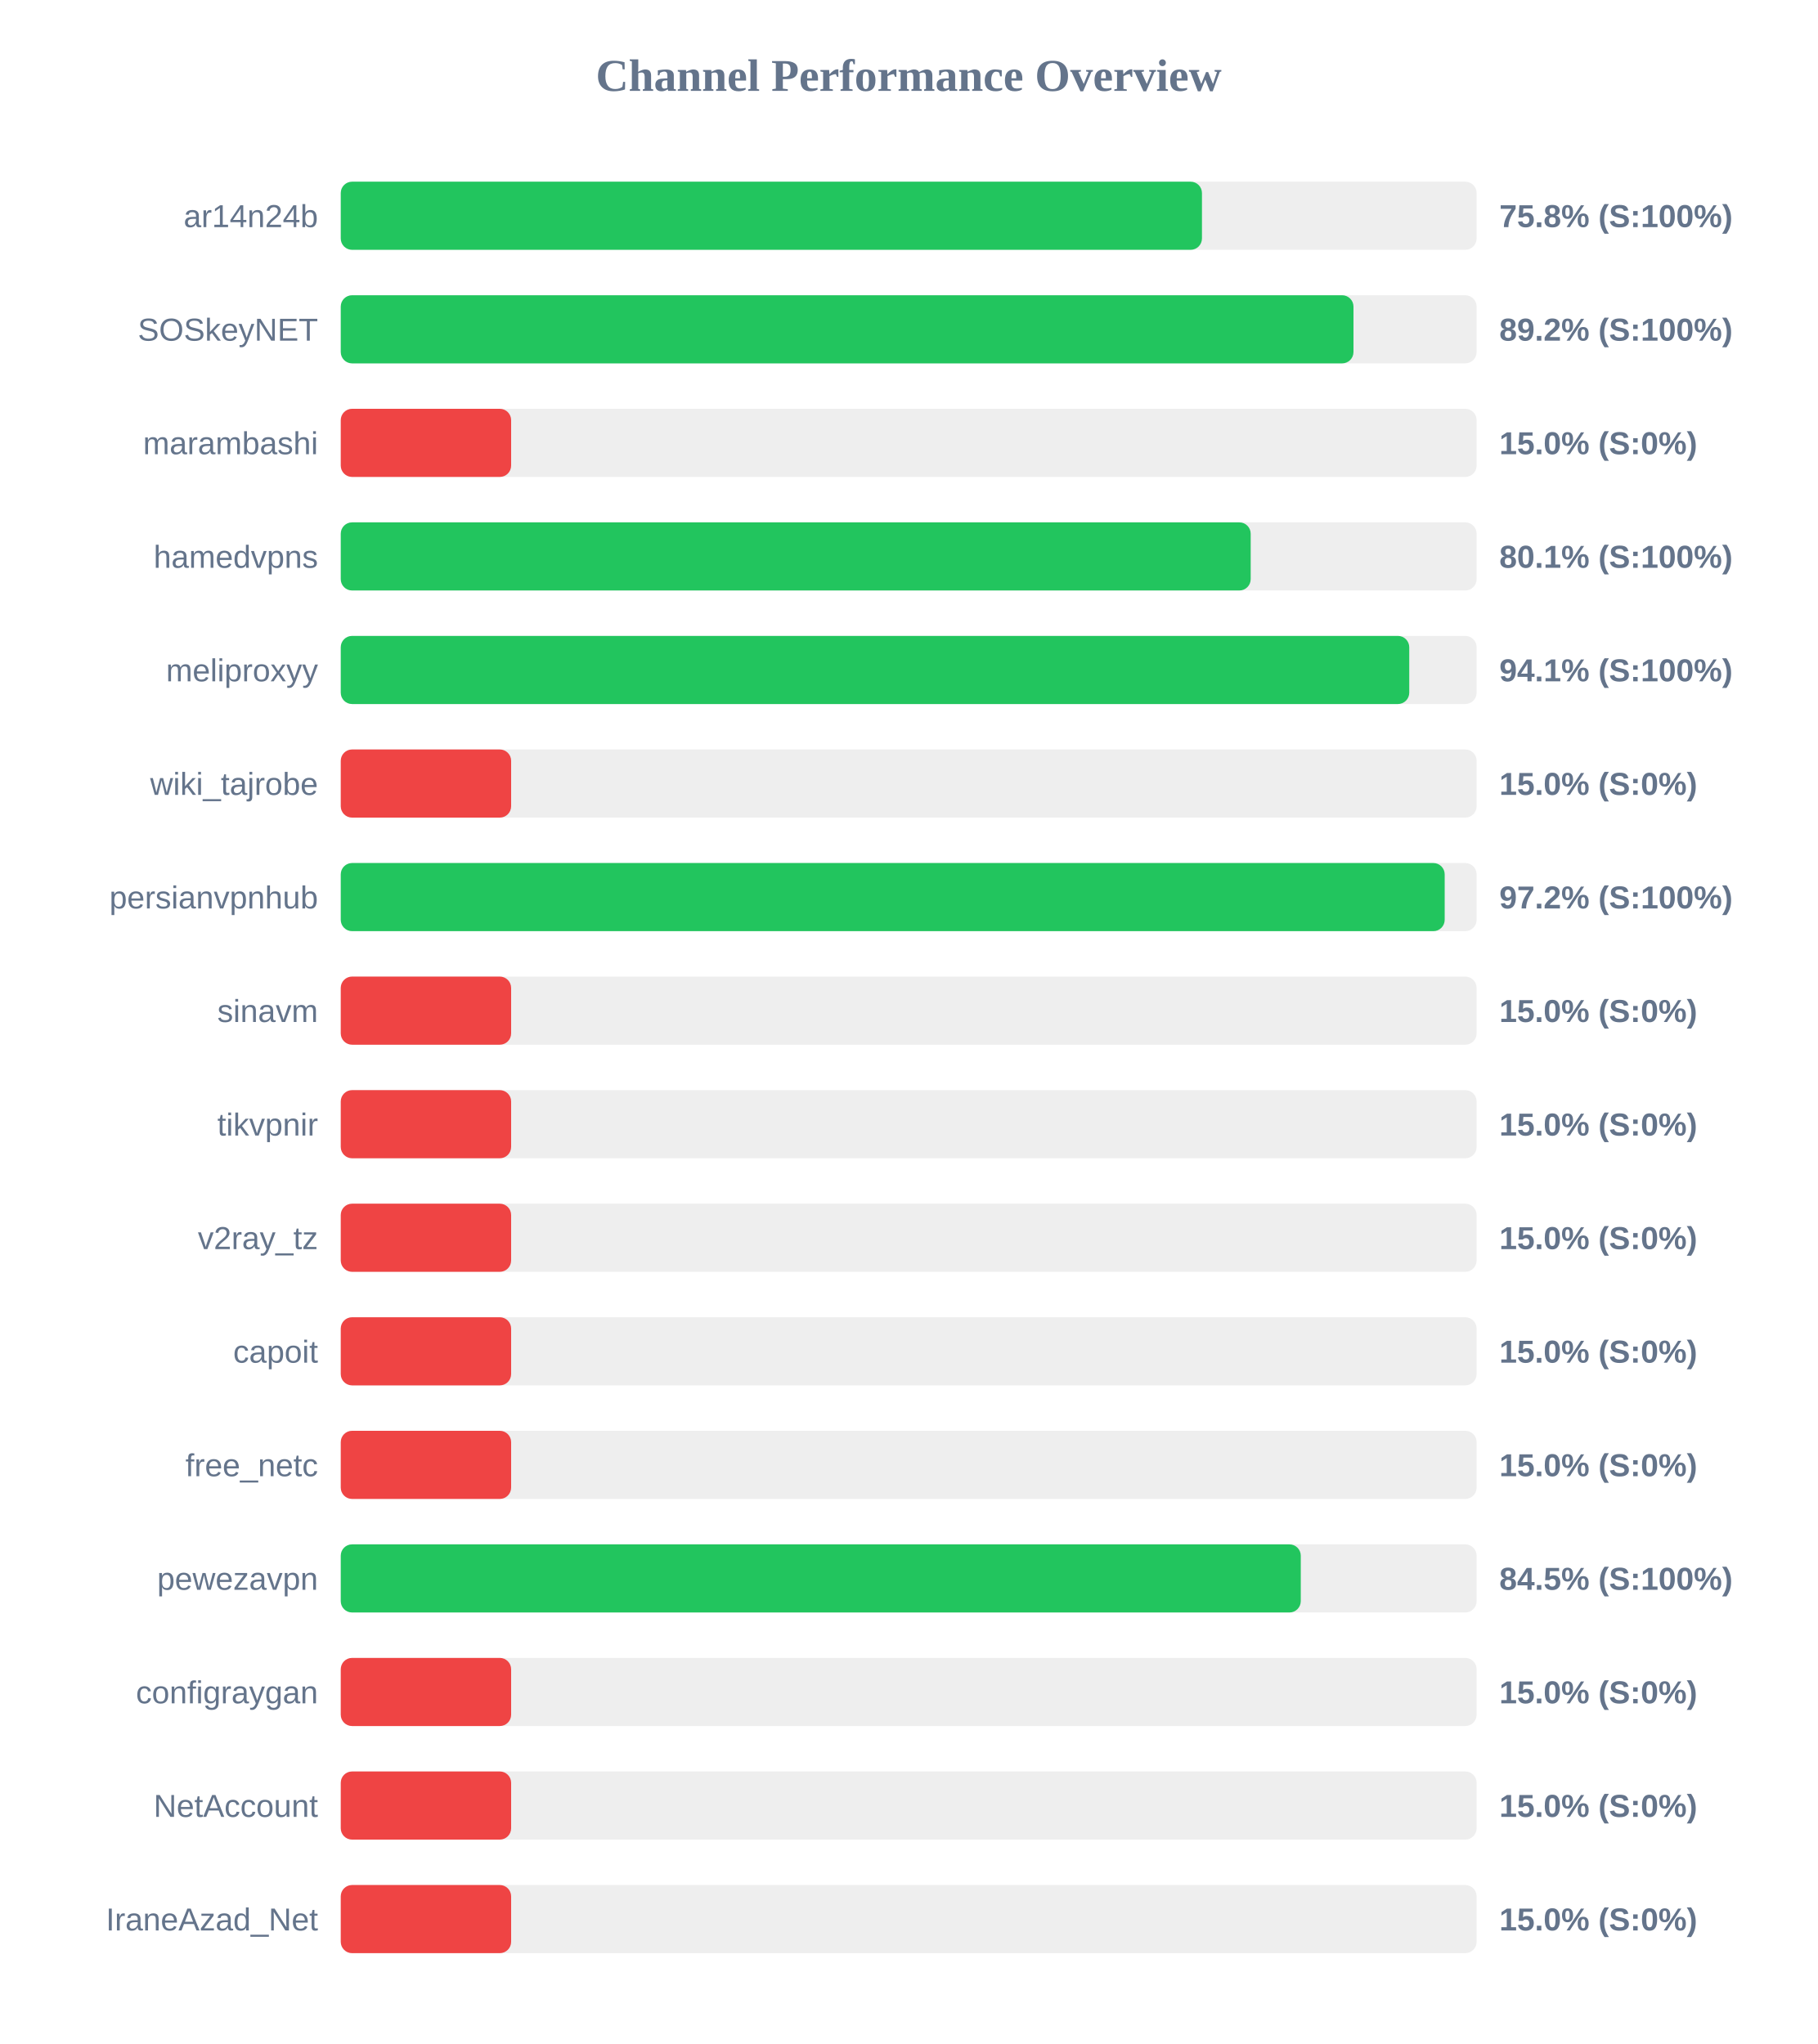
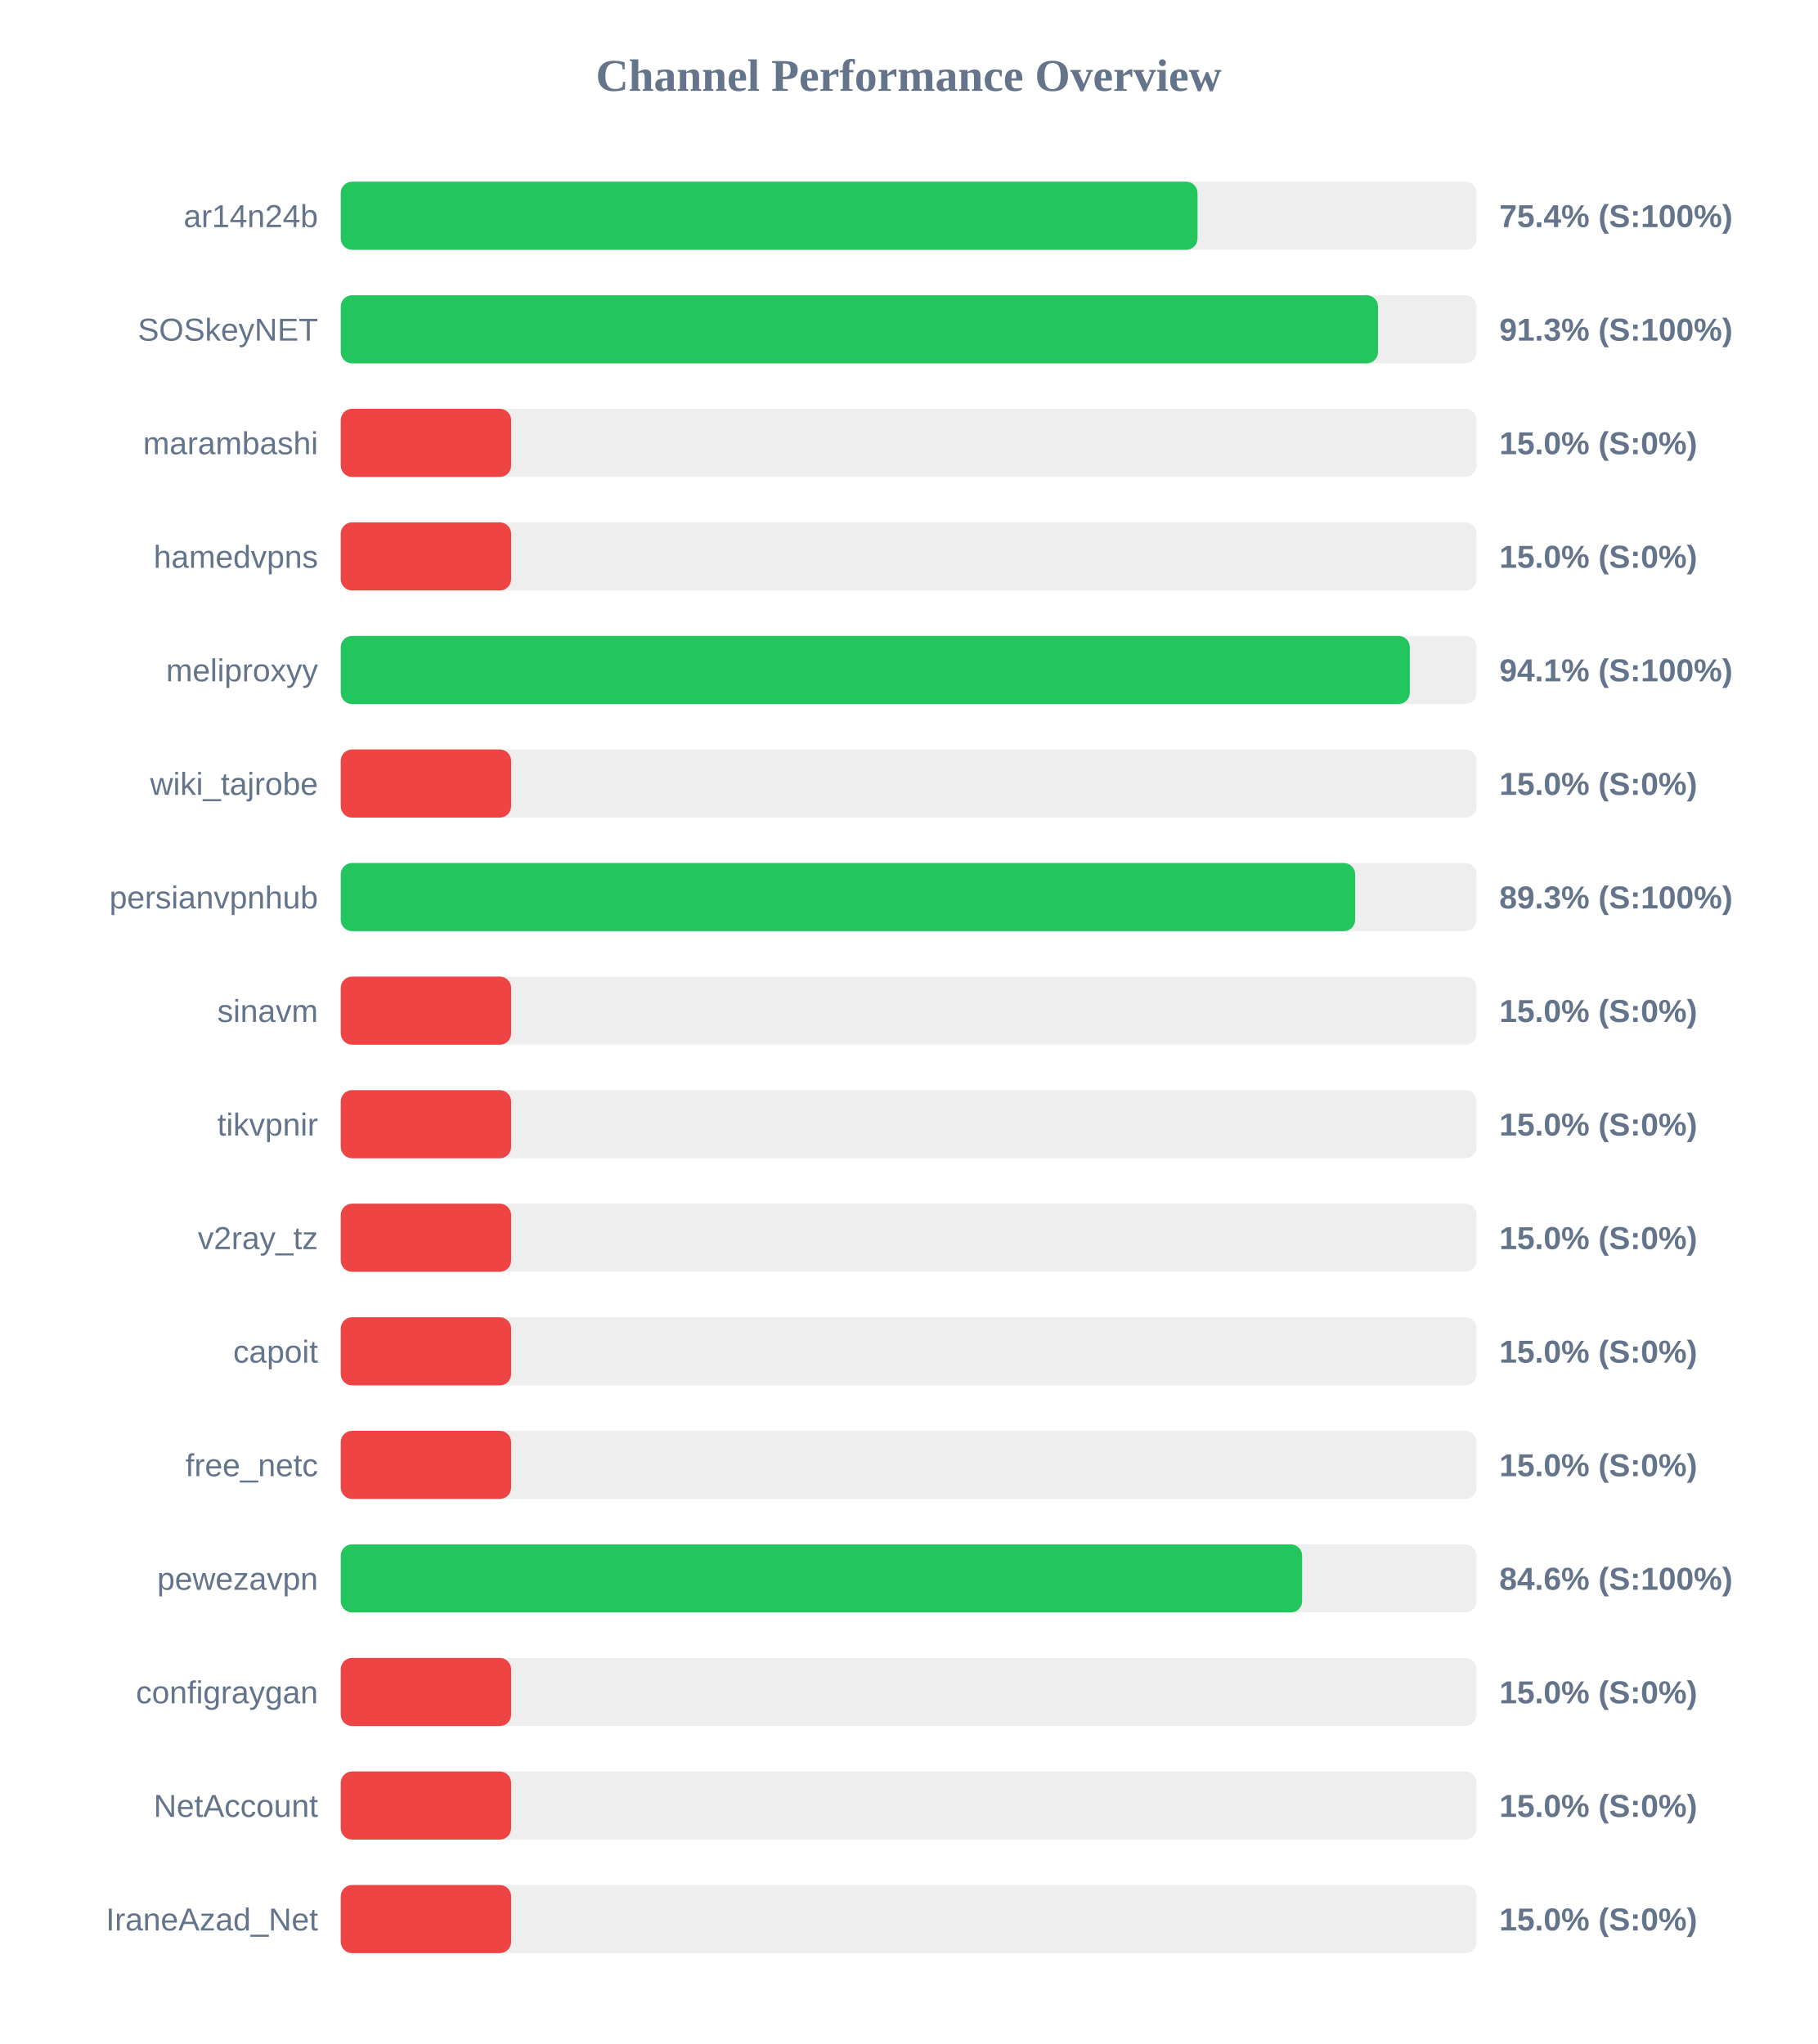
<svg xmlns="http://www.w3.org/2000/svg" width="800" height="900" version="1.1">
  <style>
        .row { font: 14px Arial; fill: #64748b; }
        .score { font: bold 14px Arial; fill: #64748b; }
    </style>
  <text x="400" y="40" text-anchor="middle" font-size="20px" font-weight="bold" fill="#64748b">Channel Performance Overview</text>
  <rect x="150" y="80" width="500" height="30" fill="#eee" rx="5" />
-   <rect x="150" y="80" width="379.1" height="30" fill="#22c55e" rx="5" />
+   <rect x="150" y="80" width="377.15" height="30" fill="#22c55e" rx="5" />
  <text x="140" y="100" text-anchor="end" class="row">ar14n24b</text>
-   <text x="660" y="100" text-anchor="start" class="score">75.8% (S:100%)</text>
+   <text x="660" y="100" text-anchor="start" class="score">75.4% (S:100%)</text>
  <rect x="150" y="130" width="500" height="30" fill="#eee" rx="5" />
-   <rect x="150" y="130" width="445.8" height="30" fill="#22c55e" rx="5" />
+   <rect x="150" y="130" width="456.6" height="30" fill="#22c55e" rx="5" />
  <text x="140" y="150" text-anchor="end" class="row">SOSkeyNET</text>
-   <text x="660" y="150" text-anchor="start" class="score">89.2% (S:100%)</text>
+   <text x="660" y="150" text-anchor="start" class="score">91.3% (S:100%)</text>
  <rect x="150" y="180" width="500" height="30" fill="#eee" rx="5" />
  <rect x="150" y="180" width="75.0" height="30" fill="#ef4444" rx="5" />
  <text x="140" y="200" text-anchor="end" class="row">marambashi</text>
  <text x="660" y="200" text-anchor="start" class="score">15.0% (S:0%)</text>
  <rect x="150" y="230" width="500" height="30" fill="#eee" rx="5" />
-   <rect x="150" y="230" width="400.55" height="30" fill="#22c55e" rx="5" />
+   <rect x="150" y="230" width="75.0" height="30" fill="#ef4444" rx="5" />
  <text x="140" y="250" text-anchor="end" class="row">hamedvpns</text>
-   <text x="660" y="250" text-anchor="start" class="score">80.1% (S:100%)</text>
+   <text x="660" y="250" text-anchor="start" class="score">15.0% (S:0%)</text>
  <rect x="150" y="280" width="500" height="30" fill="#eee" rx="5" />
-   <rect x="150" y="280" width="470.35" height="30" fill="#22c55e" rx="5" />
+   <rect x="150" y="280" width="470.6" height="30" fill="#22c55e" rx="5" />
  <text x="140" y="300" text-anchor="end" class="row">meliproxyy</text>
  <text x="660" y="300" text-anchor="start" class="score">94.1% (S:100%)</text>
  <rect x="150" y="330" width="500" height="30" fill="#eee" rx="5" />
  <rect x="150" y="330" width="75.0" height="30" fill="#ef4444" rx="5" />
  <text x="140" y="350" text-anchor="end" class="row">wiki_tajrobe</text>
  <text x="660" y="350" text-anchor="start" class="score">15.0% (S:0%)</text>
  <rect x="150" y="380" width="500" height="30" fill="#eee" rx="5" />
-   <rect x="150" y="380" width="485.95" height="30" fill="#22c55e" rx="5" />
+   <rect x="150" y="380" width="446.55" height="30" fill="#22c55e" rx="5" />
  <text x="140" y="400" text-anchor="end" class="row">persianvpnhub</text>
-   <text x="660" y="400" text-anchor="start" class="score">97.2% (S:100%)</text>
+   <text x="660" y="400" text-anchor="start" class="score">89.3% (S:100%)</text>
  <rect x="150" y="430" width="500" height="30" fill="#eee" rx="5" />
  <rect x="150" y="430" width="75.0" height="30" fill="#ef4444" rx="5" />
  <text x="140" y="450" text-anchor="end" class="row">sinavm</text>
  <text x="660" y="450" text-anchor="start" class="score">15.0% (S:0%)</text>
  <rect x="150" y="480" width="500" height="30" fill="#eee" rx="5" />
  <rect x="150" y="480" width="75.0" height="30" fill="#ef4444" rx="5" />
  <text x="140" y="500" text-anchor="end" class="row">tikvpnir</text>
  <text x="660" y="500" text-anchor="start" class="score">15.0% (S:0%)</text>
  <rect x="150" y="530" width="500" height="30" fill="#eee" rx="5" />
  <rect x="150" y="530" width="75.0" height="30" fill="#ef4444" rx="5" />
  <text x="140" y="550" text-anchor="end" class="row">v2ray_tz</text>
  <text x="660" y="550" text-anchor="start" class="score">15.0% (S:0%)</text>
  <rect x="150" y="580" width="500" height="30" fill="#eee" rx="5" />
  <rect x="150" y="580" width="75.0" height="30" fill="#ef4444" rx="5" />
  <text x="140" y="600" text-anchor="end" class="row">capoit</text>
  <text x="660" y="600" text-anchor="start" class="score">15.0% (S:0%)</text>
  <rect x="150" y="630" width="500" height="30" fill="#eee" rx="5" />
  <rect x="150" y="630" width="75.0" height="30" fill="#ef4444" rx="5" />
  <text x="140" y="650" text-anchor="end" class="row">free_netc</text>
  <text x="660" y="650" text-anchor="start" class="score">15.0% (S:0%)</text>
  <rect x="150" y="680" width="500" height="30" fill="#eee" rx="5" />
-   <rect x="150" y="680" width="422.6" height="30" fill="#22c55e" rx="5" />
+   <rect x="150" y="680" width="423.2" height="30" fill="#22c55e" rx="5" />
  <text x="140" y="700" text-anchor="end" class="row">pewezavpn</text>
-   <text x="660" y="700" text-anchor="start" class="score">84.5% (S:100%)</text>
+   <text x="660" y="700" text-anchor="start" class="score">84.6% (S:100%)</text>
  <rect x="150" y="730" width="500" height="30" fill="#eee" rx="5" />
  <rect x="150" y="730" width="75.0" height="30" fill="#ef4444" rx="5" />
  <text x="140" y="750" text-anchor="end" class="row">configraygan</text>
  <text x="660" y="750" text-anchor="start" class="score">15.0% (S:0%)</text>
  <rect x="150" y="780" width="500" height="30" fill="#eee" rx="5" />
  <rect x="150" y="780" width="75.0" height="30" fill="#ef4444" rx="5" />
  <text x="140" y="800" text-anchor="end" class="row">NetAccount</text>
  <text x="660" y="800" text-anchor="start" class="score">15.0% (S:0%)</text>
  <rect x="150" y="830" width="500" height="30" fill="#eee" rx="5" />
  <rect x="150" y="830" width="75.0" height="30" fill="#ef4444" rx="5" />
  <text x="140" y="850" text-anchor="end" class="row">IraneAzad_Net</text>
  <text x="660" y="850" text-anchor="start" class="score">15.0% (S:0%)</text>
</svg>
